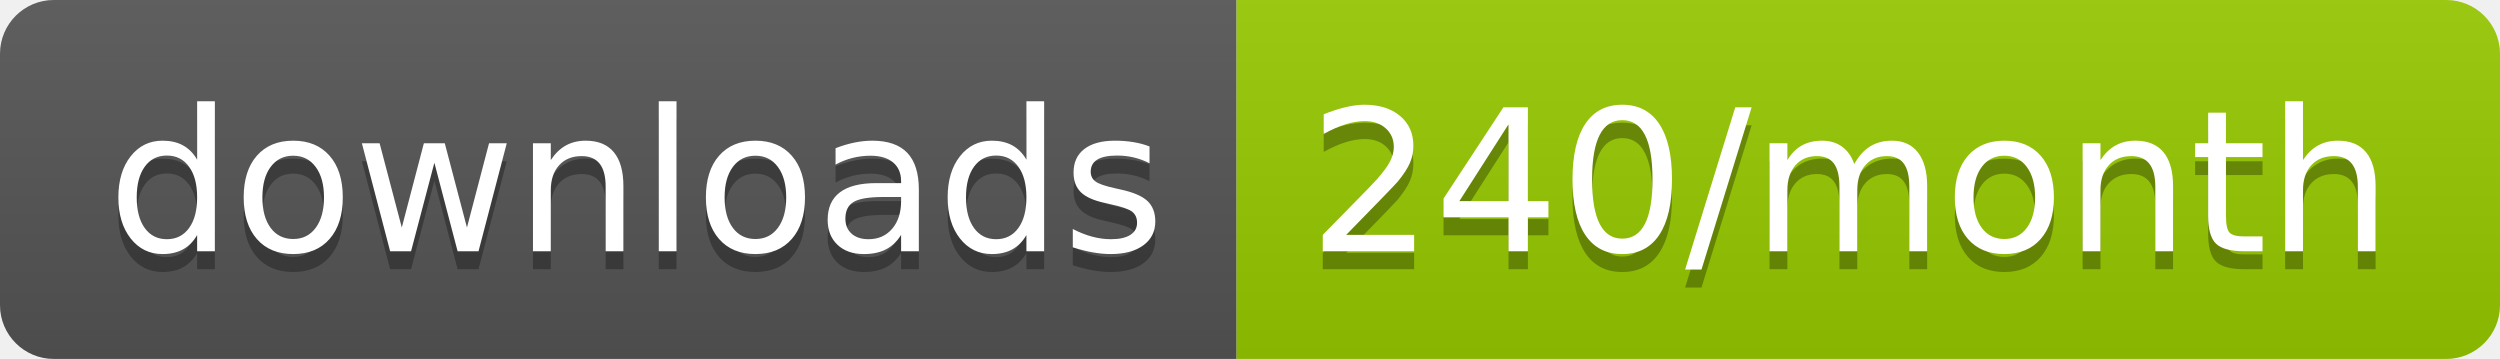
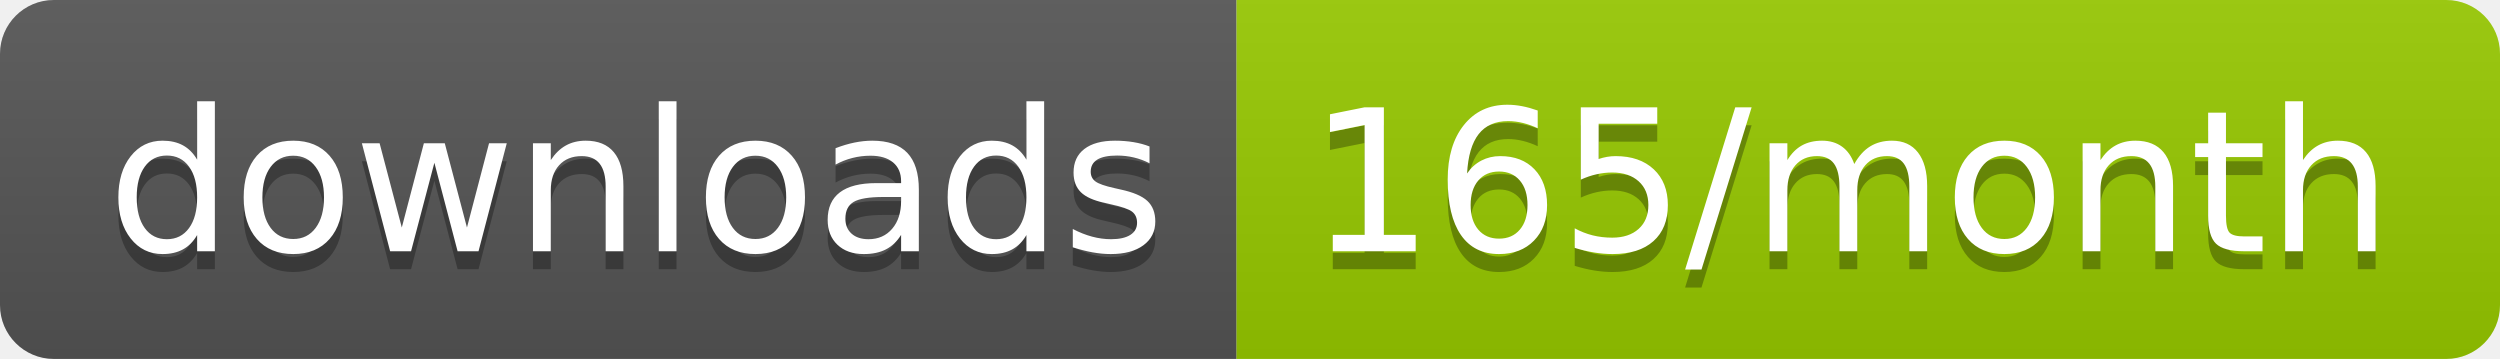
<svg xmlns="http://www.w3.org/2000/svg" width="139.3" height="20">
  <linearGradient id="smooth" x2="0" y2="100%">
    <stop offset="0" stop-color="#bbb" stop-opacity=".1" />
    <stop offset="1" stop-opacity=".1" />
  </linearGradient>
  <clipPath id="round">
    <rect width="139.3" height="20" rx="3" fill="#fff" />
  </clipPath>
  <g clip-path="url(#round)">
    <rect width="68.9" height="20" fill="#555" />
    <rect x="68.9" width="70.4" height="20" fill="#97CA00" />
    <rect width="139.3" height="20" fill="url(#smooth)" />
  </g>
  <g fill="#fff" text-anchor="middle" font-family="DejaVu Sans,Verdana,Geneva,sans-serif" font-size="110">
    <text x="354.5" y="150" fill="#010101" fill-opacity=".3" transform="scale(0.1)" textLength="589.0" lengthAdjust="spacing">downloads</text>
    <text x="354.5" y="140" transform="scale(0.1)" textLength="589.0" lengthAdjust="spacing">downloads</text>
-     <text x="1031.0" y="150" fill="#010101" fill-opacity=".3" transform="scale(0.1)" textLength="604.0" lengthAdjust="spacing">240/month</text>
-     <text x="1031.0" y="140" transform="scale(0.1)" textLength="604.0" lengthAdjust="spacing">240/month</text>
+     <text x="1031.0" y="150" fill="#010101" fill-opacity=".3" transform="scale(0.1)" textLength="604.0" lengthAdjust="spacing">165/month</text>
+     <text x="1031.0" y="140" transform="scale(0.1)" textLength="604.0" lengthAdjust="spacing">165/month</text>
  </g>
</svg>
